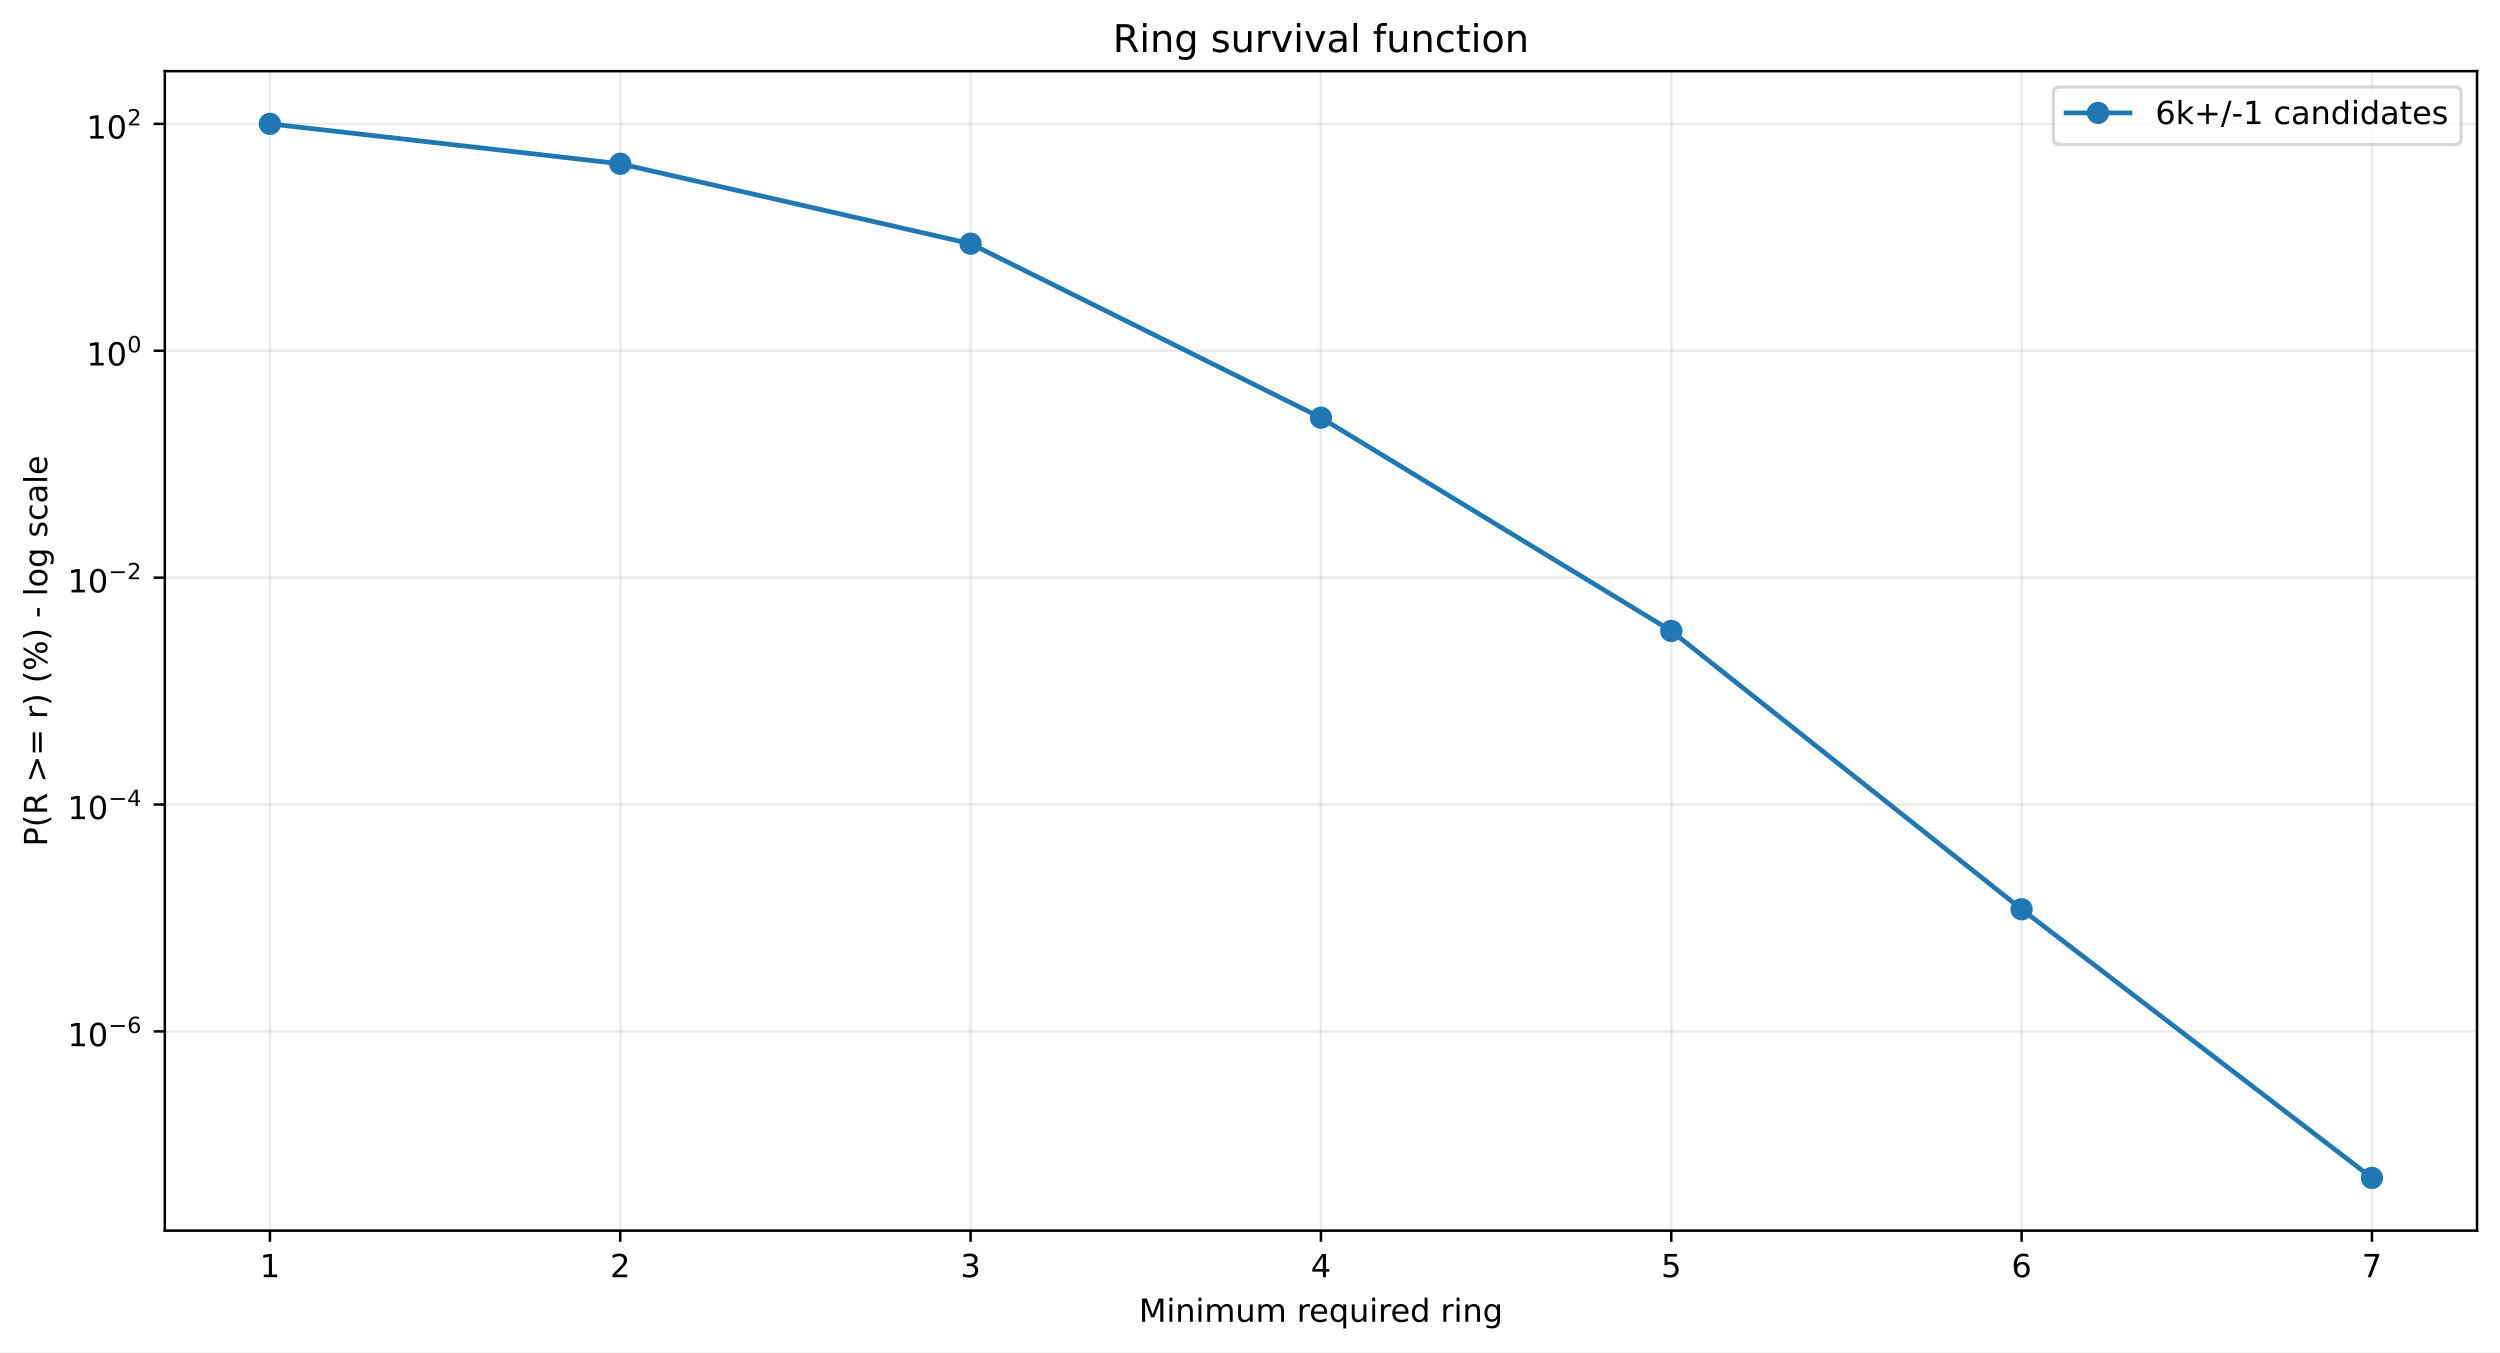
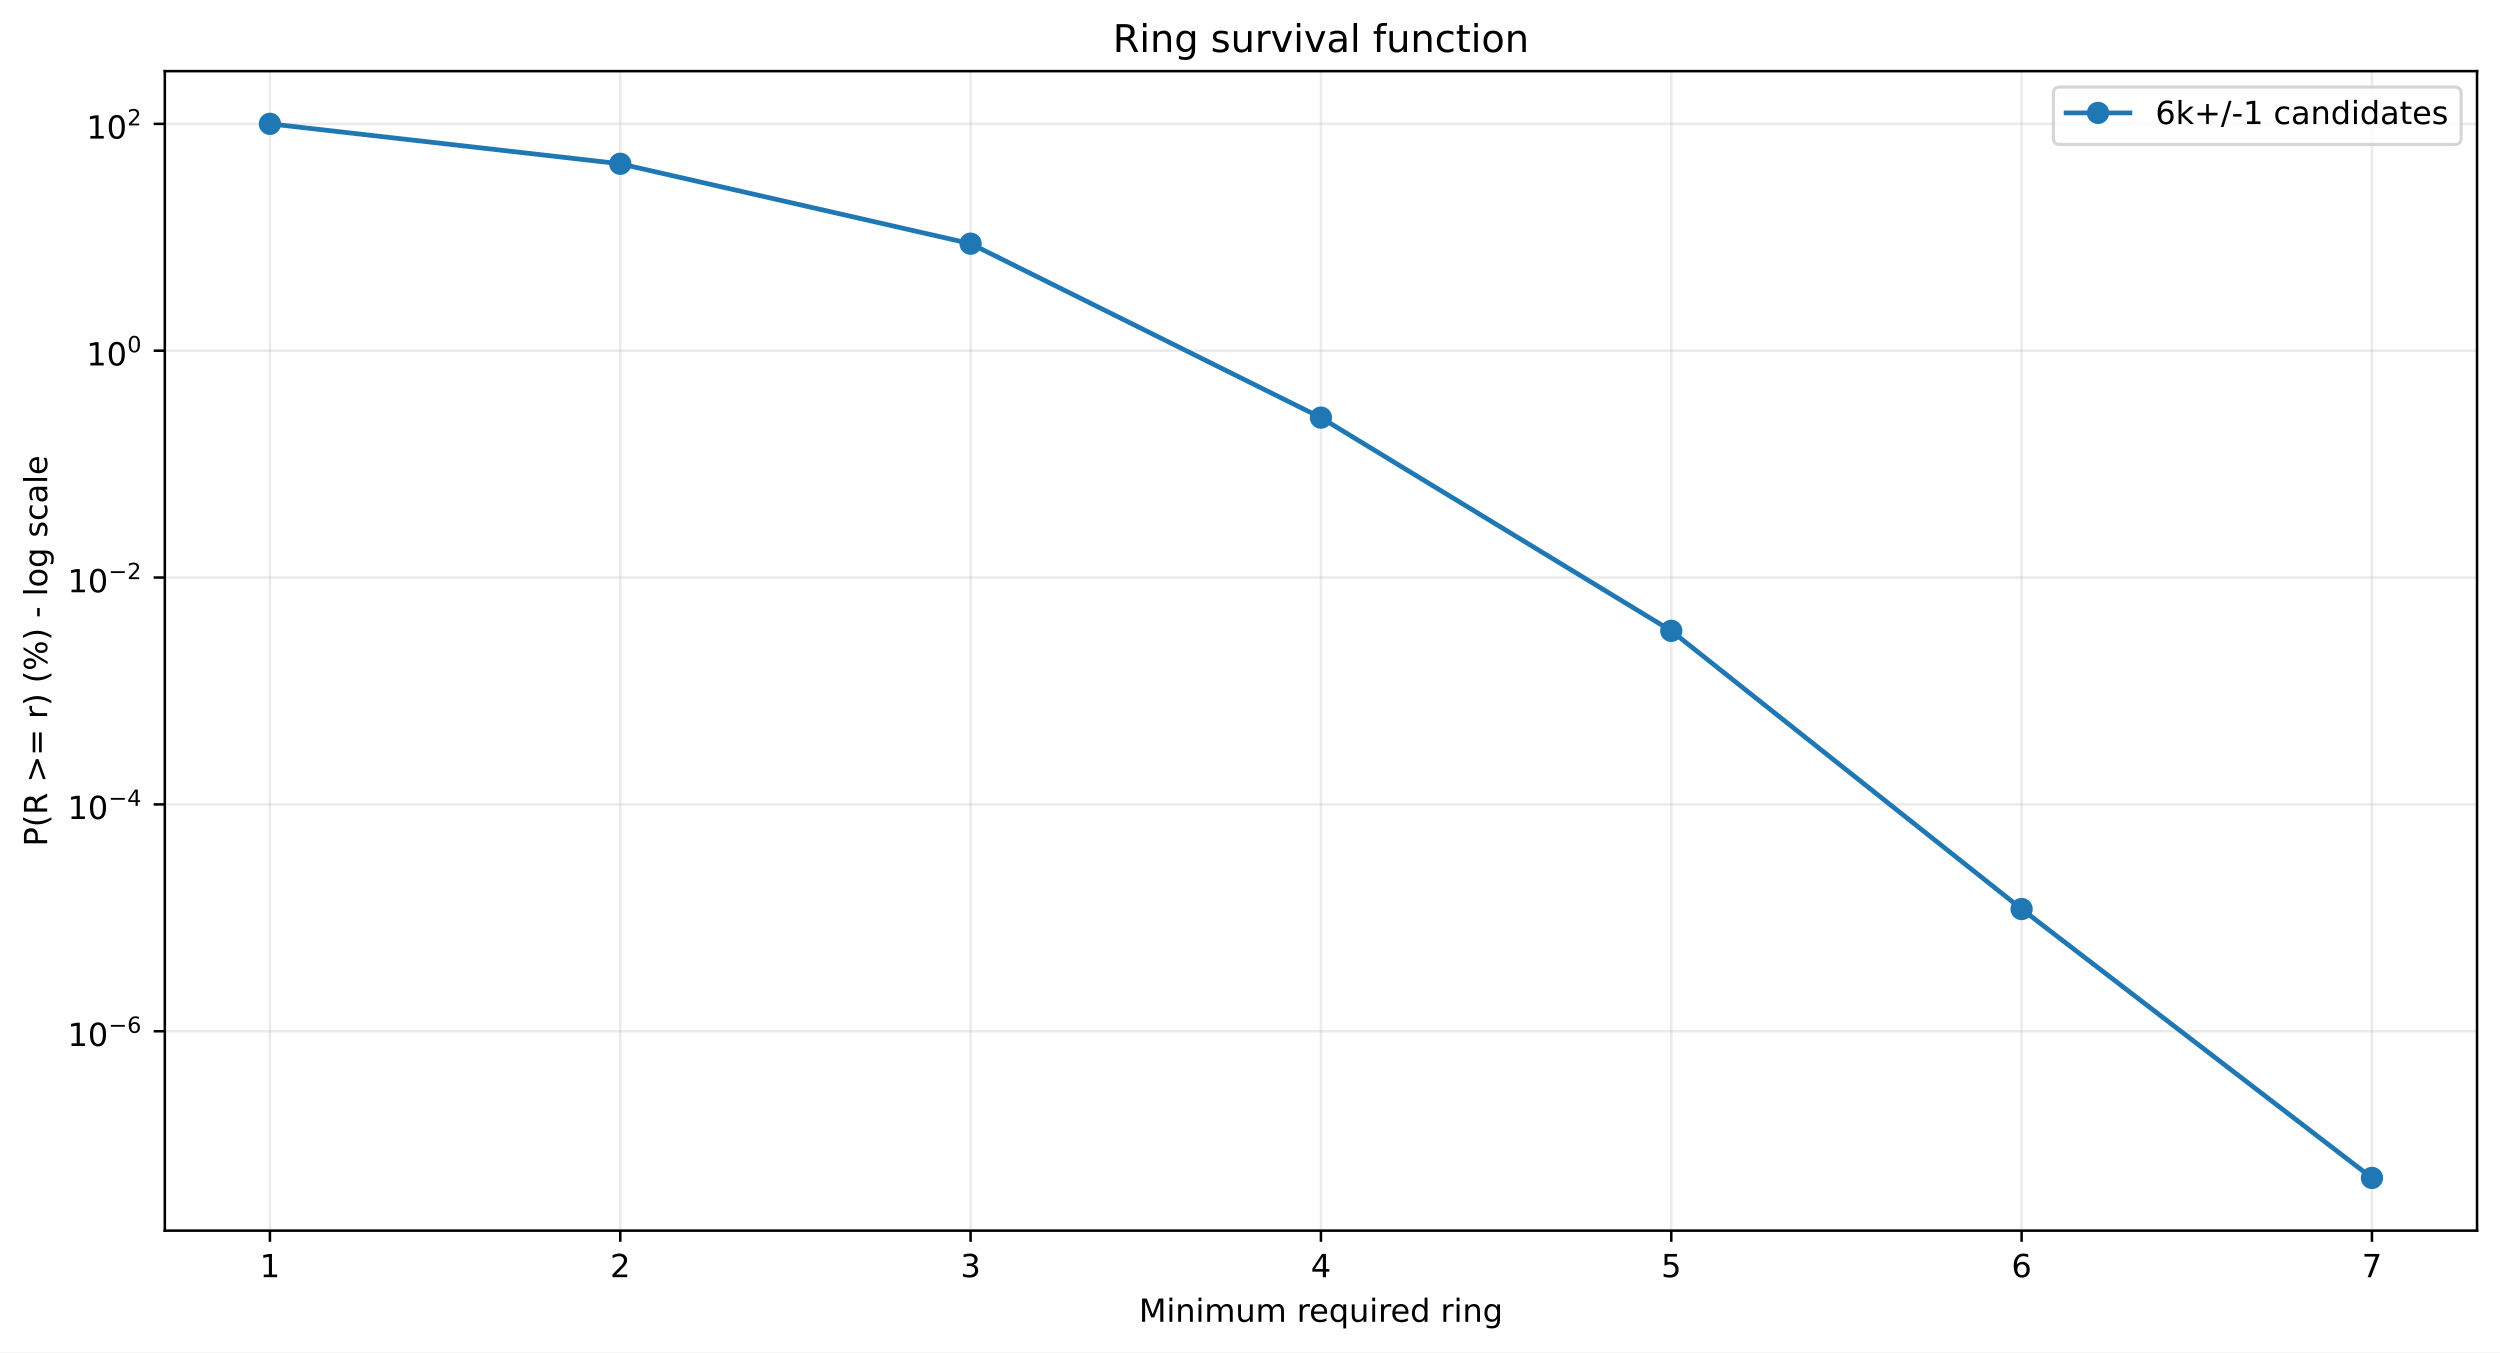
<svg xmlns="http://www.w3.org/2000/svg" xmlns:xlink="http://www.w3.org/1999/xlink" width="784.218pt" height="424.237pt" viewBox="0 0 784.218 424.237" version="1.1">
  <defs>
    <style type="text/css">*{stroke-linejoin: round; stroke-linecap: butt}</style>
  </defs>
  <g id="figure_1">
    <g id="patch_1">
      <path d="M 0 424.237  L 784.218 424.237  L 784.218 0  L 0 0  z " style="fill: #ffffff" />
    </g>
    <g id="axes_1">
      <g id="patch_2">
        <path d="M 51.701 386.036  L 777.018 386.036  L 777.018 22.318  L 51.701 22.318  z " style="fill: #ffffff" />
      </g>
      <g id="matplotlib.axis_1">
        <g id="xtick_1">
          <g id="line2d_1">
-             <path d="M 84.67 386.036  L 84.67 22.318  " clip-path="url(#p058589f09a)" style="fill: none; stroke: #b0b0b0; stroke-opacity: 0.25; stroke-width: 0.8; stroke-linecap: square" />
+             <path d="M 84.67 386.036  L 84.67 22.318  " clip-path="url(#pa205b11f7d)" style="fill: none; stroke: #b0b0b0; stroke-opacity: 0.25; stroke-width: 0.8; stroke-linecap: square" />
          </g>
          <g id="line2d_2">
            <defs>
-               <path id="m44d32d3270" d="M 0 0  L 0 3.5  " style="stroke: #000000; stroke-width: 0.8" />
+               <path id="m6dd17749a3" d="M 0 0  L 0 3.5  " style="stroke: #000000; stroke-width: 0.8" />
            </defs>
            <g>
-               <use xlink:href="#m44d32d3270" x="84.67" y="386.036" style="stroke: #000000; stroke-width: 0.8" />
+               <use xlink:href="#m6dd17749a3" x="84.67" y="386.036" style="stroke: #000000; stroke-width: 0.8" />
            </g>
          </g>
          <g id="text_1">
            <g transform="translate(81.48852 400.6334) scale(0.1 -0.1)">
              <defs>
                <path id="DejaVuSans-14" d="M 794 531  L 1825 531  L 1825 4091  L 703 3866  L 703 4441  L 1819 4666  L 2450 4666  L 2450 531  L 3481 531  L 3481 0  L 794 0  L 794 531  z " transform="scale(0.015625)" />
              </defs>
              <use xlink:href="#DejaVuSans-14" />
            </g>
          </g>
        </g>
        <g id="xtick_2">
          <g id="line2d_3">
-             <path d="M 194.566 386.036  L 194.566 22.318  " clip-path="url(#p058589f09a)" style="fill: none; stroke: #b0b0b0; stroke-opacity: 0.25; stroke-width: 0.8; stroke-linecap: square" />
+             <path d="M 194.566 386.036  L 194.566 22.318  " clip-path="url(#pa205b11f7d)" style="fill: none; stroke: #b0b0b0; stroke-opacity: 0.25; stroke-width: 0.8; stroke-linecap: square" />
          </g>
          <g id="line2d_4">
            <g>
-               <use xlink:href="#m44d32d3270" x="194.566" y="386.036" style="stroke: #000000; stroke-width: 0.8" />
+               <use xlink:href="#m6dd17749a3" x="194.566" y="386.036" style="stroke: #000000; stroke-width: 0.8" />
            </g>
          </g>
          <g id="text_2">
            <g transform="translate(191.3851 400.6334) scale(0.1 -0.1)">
              <defs>
                <path id="DejaVuSans-15" d="M 1228 531  L 3431 531  L 3431 0  L 469 0  L 469 531  Q 828 903 1448 1529  Q 2069 2156 2228 2338  Q 2531 2678 2651 2914  Q 2772 3150 2772 3378  Q 2772 3750 2511 3984  Q 2250 4219 1831 4219  Q 1534 4219 1204 4116  Q 875 4013 500 3803  L 500 4441  Q 881 4594 1212 4672  Q 1544 4750 1819 4750  Q 2544 4750 2975 4387  Q 3406 4025 3406 3419  Q 3406 3131 3298 2873  Q 3191 2616 2906 2266  Q 2828 2175 2409 1742  Q 1991 1309 1228 531  z " transform="scale(0.015625)" />
              </defs>
              <use xlink:href="#DejaVuSans-15" />
            </g>
          </g>
        </g>
        <g id="xtick_3">
          <g id="line2d_5">
-             <path d="M 304.463 386.036  L 304.463 22.318  " clip-path="url(#p058589f09a)" style="fill: none; stroke: #b0b0b0; stroke-opacity: 0.25; stroke-width: 0.8; stroke-linecap: square" />
+             <path d="M 304.463 386.036  L 304.463 22.318  " clip-path="url(#pa205b11f7d)" style="fill: none; stroke: #b0b0b0; stroke-opacity: 0.25; stroke-width: 0.8; stroke-linecap: square" />
          </g>
          <g id="line2d_6">
            <g>
-               <use xlink:href="#m44d32d3270" x="304.463" y="386.036" style="stroke: #000000; stroke-width: 0.8" />
+               <use xlink:href="#m6dd17749a3" x="304.463" y="386.036" style="stroke: #000000; stroke-width: 0.8" />
            </g>
          </g>
          <g id="text_3">
            <g transform="translate(301.2817 400.6334) scale(0.1 -0.1)">
              <defs>
                <path id="DejaVuSans-16" d="M 2597 2516  Q 3050 2419 3304 2112  Q 3559 1806 3559 1356  Q 3559 666 3084 287  Q 2609 -91 1734 -91  Q 1441 -91 1130 -33  Q 819 25 488 141  L 488 750  Q 750 597 1062 519  Q 1375 441 1716 441  Q 2309 441 2620 675  Q 2931 909 2931 1356  Q 2931 1769 2642 2001  Q 2353 2234 1838 2234  L 1294 2234  L 1294 2753  L 1863 2753  Q 2328 2753 2575 2939  Q 2822 3125 2822 3475  Q 2822 3834 2567 4026  Q 2313 4219 1838 4219  Q 1578 4219 1281 4162  Q 984 4106 628 3988  L 628 4550  Q 988 4650 1302 4700  Q 1616 4750 1894 4750  Q 2613 4750 3031 4423  Q 3450 4097 3450 3541  Q 3450 3153 3228 2886  Q 3006 2619 2597 2516  z " transform="scale(0.015625)" />
              </defs>
              <use xlink:href="#DejaVuSans-16" />
            </g>
          </g>
        </g>
        <g id="xtick_4">
          <g id="line2d_7">
-             <path d="M 414.36 386.036  L 414.36 22.318  " clip-path="url(#p058589f09a)" style="fill: none; stroke: #b0b0b0; stroke-opacity: 0.25; stroke-width: 0.8; stroke-linecap: square" />
+             <path d="M 414.36 386.036  L 414.36 22.318  " clip-path="url(#pa205b11f7d)" style="fill: none; stroke: #b0b0b0; stroke-opacity: 0.25; stroke-width: 0.8; stroke-linecap: square" />
          </g>
          <g id="line2d_8">
            <g>
-               <use xlink:href="#m44d32d3270" x="414.36" y="386.036" style="stroke: #000000; stroke-width: 0.8" />
+               <use xlink:href="#m6dd17749a3" x="414.36" y="386.036" style="stroke: #000000; stroke-width: 0.8" />
            </g>
          </g>
          <g id="text_4">
            <g transform="translate(411.1784 400.6334) scale(0.1 -0.1)">
              <defs>
                <path id="DejaVuSans-17" d="M 2419 4116  L 825 1625  L 2419 1625  L 2419 4116  z M 2253 4666  L 3047 4666  L 3047 1625  L 3713 1625  L 3713 1100  L 3047 1100  L 3047 0  L 2419 0  L 2419 1100  L 313 1100  L 313 1709  L 2253 4666  z " transform="scale(0.015625)" />
              </defs>
              <use xlink:href="#DejaVuSans-17" />
            </g>
          </g>
        </g>
        <g id="xtick_5">
          <g id="line2d_9">
-             <path d="M 524.256 386.036  L 524.256 22.318  " clip-path="url(#p058589f09a)" style="fill: none; stroke: #b0b0b0; stroke-opacity: 0.25; stroke-width: 0.8; stroke-linecap: square" />
+             <path d="M 524.256 386.036  L 524.256 22.318  " clip-path="url(#pa205b11f7d)" style="fill: none; stroke: #b0b0b0; stroke-opacity: 0.25; stroke-width: 0.8; stroke-linecap: square" />
          </g>
          <g id="line2d_10">
            <g>
-               <use xlink:href="#m44d32d3270" x="524.256" y="386.036" style="stroke: #000000; stroke-width: 0.8" />
+               <use xlink:href="#m6dd17749a3" x="524.256" y="386.036" style="stroke: #000000; stroke-width: 0.8" />
            </g>
          </g>
          <g id="text_5">
            <g transform="translate(521.075 400.6334) scale(0.1 -0.1)">
              <defs>
                <path id="DejaVuSans-18" d="M 691 4666  L 3169 4666  L 3169 4134  L 1269 4134  L 1269 2991  Q 1406 3038 1543 3061  Q 1681 3084 1819 3084  Q 2600 3084 3056 2656  Q 3513 2228 3513 1497  Q 3513 744 3044 326  Q 2575 -91 1722 -91  Q 1428 -91 1123 -41  Q 819 9 494 109  L 494 744  Q 775 591 1075 516  Q 1375 441 1709 441  Q 2250 441 2565 725  Q 2881 1009 2881 1497  Q 2881 1984 2565 2268  Q 2250 2553 1709 2553  Q 1456 2553 1204 2497  Q 953 2441 691 2322  L 691 4666  z " transform="scale(0.015625)" />
              </defs>
              <use xlink:href="#DejaVuSans-18" />
            </g>
          </g>
        </g>
        <g id="xtick_6">
          <g id="line2d_11">
-             <path d="M 634.153 386.036  L 634.153 22.318  " clip-path="url(#p058589f09a)" style="fill: none; stroke: #b0b0b0; stroke-opacity: 0.25; stroke-width: 0.8; stroke-linecap: square" />
+             <path d="M 634.153 386.036  L 634.153 22.318  " clip-path="url(#pa205b11f7d)" style="fill: none; stroke: #b0b0b0; stroke-opacity: 0.25; stroke-width: 0.8; stroke-linecap: square" />
          </g>
          <g id="line2d_12">
            <g>
-               <use xlink:href="#m44d32d3270" x="634.153" y="386.036" style="stroke: #000000; stroke-width: 0.8" />
+               <use xlink:href="#m6dd17749a3" x="634.153" y="386.036" style="stroke: #000000; stroke-width: 0.8" />
            </g>
          </g>
          <g id="text_6">
            <g transform="translate(630.9716 400.6334) scale(0.1 -0.1)">
              <defs>
                <path id="DejaVuSans-19" d="M 2113 2584  Q 1688 2584 1439 2293  Q 1191 2003 1191 1497  Q 1191 994 1439 701  Q 1688 409 2113 409  Q 2538 409 2786 701  Q 3034 994 3034 1497  Q 3034 2003 2786 2293  Q 2538 2584 2113 2584  z M 3366 4563  L 3366 3988  Q 3128 4100 2886 4159  Q 2644 4219 2406 4219  Q 1781 4219 1451 3797  Q 1122 3375 1075 2522  Q 1259 2794 1537 2939  Q 1816 3084 2150 3084  Q 2853 3084 3261 2657  Q 3669 2231 3669 1497  Q 3669 778 3244 343  Q 2819 -91 2113 -91  Q 1303 -91 875 529  Q 447 1150 447 2328  Q 447 3434 972 4092  Q 1497 4750 2381 4750  Q 2619 4750 2861 4703  Q 3103 4656 3366 4563  z " transform="scale(0.015625)" />
              </defs>
              <use xlink:href="#DejaVuSans-19" />
            </g>
          </g>
        </g>
        <g id="xtick_7">
          <g id="line2d_13">
-             <path d="M 744.049 386.036  L 744.049 22.318  " clip-path="url(#p058589f09a)" style="fill: none; stroke: #b0b0b0; stroke-opacity: 0.25; stroke-width: 0.8; stroke-linecap: square" />
+             <path d="M 744.049 386.036  L 744.049 22.318  " clip-path="url(#pa205b11f7d)" style="fill: none; stroke: #b0b0b0; stroke-opacity: 0.25; stroke-width: 0.8; stroke-linecap: square" />
          </g>
          <g id="line2d_14">
            <g>
-               <use xlink:href="#m44d32d3270" x="744.049" y="386.036" style="stroke: #000000; stroke-width: 0.8" />
+               <use xlink:href="#m6dd17749a3" x="744.049" y="386.036" style="stroke: #000000; stroke-width: 0.8" />
            </g>
          </g>
          <g id="text_7">
            <g transform="translate(740.8682 400.6334) scale(0.1 -0.1)">
              <defs>
                <path id="DejaVuSans-1a" d="M 525 4666  L 3525 4666  L 3525 4397  L 1831 0  L 1172 0  L 2766 4134  L 525 4134  L 525 4666  z " transform="scale(0.015625)" />
              </defs>
              <use xlink:href="#DejaVuSans-1a" />
            </g>
          </g>
        </g>
        <g id="text_8">
          <g transform="translate(357.2737 414.6342) scale(0.1 -0.1)">
            <defs>
              <path id="DejaVuSans-30" d="M 628 4666  L 1569 4666  L 2759 1491  L 3956 4666  L 4897 4666  L 4897 0  L 4281 0  L 4281 4097  L 3078 897  L 2444 897  L 1241 4097  L 1241 0  L 628 0  L 628 4666  z " transform="scale(0.015625)" />
              <path id="DejaVuSans-4c" d="M 603 3500  L 1178 3500  L 1178 0  L 603 0  L 603 3500  z M 603 4863  L 1178 4863  L 1178 4134  L 603 4134  L 603 4863  z " transform="scale(0.015625)" />
              <path id="DejaVuSans-51" d="M 3513 2113  L 3513 0  L 2938 0  L 2938 2094  Q 2938 2591 2744 2837  Q 2550 3084 2163 3084  Q 1697 3084 1428 2787  Q 1159 2491 1159 1978  L 1159 0  L 581 0  L 581 3500  L 1159 3500  L 1159 2956  Q 1366 3272 1645 3428  Q 1925 3584 2291 3584  Q 2894 3584 3203 3211  Q 3513 2838 3513 2113  z " transform="scale(0.015625)" />
              <path id="DejaVuSans-50" d="M 3328 2828  Q 3544 3216 3844 3400  Q 4144 3584 4550 3584  Q 5097 3584 5394 3201  Q 5691 2819 5691 2113  L 5691 0  L 5113 0  L 5113 2094  Q 5113 2597 4934 2840  Q 4756 3084 4391 3084  Q 3944 3084 3684 2787  Q 3425 2491 3425 1978  L 3425 0  L 2847 0  L 2847 2094  Q 2847 2600 2669 2842  Q 2491 3084 2119 3084  Q 1678 3084 1418 2786  Q 1159 2488 1159 1978  L 1159 0  L 581 0  L 581 3500  L 1159 3500  L 1159 2956  Q 1356 3278 1631 3431  Q 1906 3584 2284 3584  Q 2666 3584 2933 3390  Q 3200 3197 3328 2828  z " transform="scale(0.015625)" />
              <path id="DejaVuSans-58" d="M 544 1381  L 544 3500  L 1119 3500  L 1119 1403  Q 1119 906 1312 657  Q 1506 409 1894 409  Q 2359 409 2629 706  Q 2900 1003 2900 1516  L 2900 3500  L 3475 3500  L 3475 0  L 2900 0  L 2900 538  Q 2691 219 2414 64  Q 2138 -91 1772 -91  Q 1169 -91 856 284  Q 544 659 544 1381  z M 1991 3584  L 1991 3584  z " transform="scale(0.015625)" />
              <path id="DejaVuSans-3" transform="scale(0.015625)" />
              <path id="DejaVuSans-55" d="M 2631 2963  Q 2534 3019 2420 3045  Q 2306 3072 2169 3072  Q 1681 3072 1420 2755  Q 1159 2438 1159 1844  L 1159 0  L 581 0  L 581 3500  L 1159 3500  L 1159 2956  Q 1341 3275 1631 3429  Q 1922 3584 2338 3584  Q 2397 3584 2469 3576  Q 2541 3569 2628 3553  L 2631 2963  z " transform="scale(0.015625)" />
              <path id="DejaVuSans-48" d="M 3597 1894  L 3597 1613  L 953 1613  Q 991 1019 1311 708  Q 1631 397 2203 397  Q 2534 397 2845 478  Q 3156 559 3463 722  L 3463 178  Q 3153 47 2828 -22  Q 2503 -91 2169 -91  Q 1331 -91 842 396  Q 353 884 353 1716  Q 353 2575 817 3079  Q 1281 3584 2069 3584  Q 2775 3584 3186 3129  Q 3597 2675 3597 1894  z M 3022 2063  Q 3016 2534 2758 2815  Q 2500 3097 2075 3097  Q 1594 3097 1305 2825  Q 1016 2553 972 2059  L 3022 2063  z " transform="scale(0.015625)" />
              <path id="DejaVuSans-54" d="M 947 1747  Q 947 1113 1208 752  Q 1469 391 1925 391  Q 2381 391 2643 752  Q 2906 1113 2906 1747  Q 2906 2381 2643 2742  Q 2381 3103 1925 3103  Q 1469 3103 1208 2742  Q 947 2381 947 1747  z M 2906 525  Q 2725 213 2448 61  Q 2172 -91 1784 -91  Q 1150 -91 751 415  Q 353 922 353 1747  Q 353 2572 751 3078  Q 1150 3584 1784 3584  Q 2172 3584 2448 3432  Q 2725 3281 2906 2969  L 2906 3500  L 3481 3500  L 3481 -1331  L 2906 -1331  L 2906 525  z " transform="scale(0.015625)" />
              <path id="DejaVuSans-47" d="M 2906 2969  L 2906 4863  L 3481 4863  L 3481 0  L 2906 0  L 2906 525  Q 2725 213 2448 61  Q 2172 -91 1784 -91  Q 1150 -91 751 415  Q 353 922 353 1747  Q 353 2572 751 3078  Q 1150 3584 1784 3584  Q 2172 3584 2448 3432  Q 2725 3281 2906 2969  z M 947 1747  Q 947 1113 1208 752  Q 1469 391 1925 391  Q 2381 391 2643 752  Q 2906 1113 2906 1747  Q 2906 2381 2643 2742  Q 2381 3103 1925 3103  Q 1469 3103 1208 2742  Q 947 2381 947 1747  z " transform="scale(0.015625)" />
              <path id="DejaVuSans-4a" d="M 2906 1791  Q 2906 2416 2648 2759  Q 2391 3103 1925 3103  Q 1463 3103 1205 2759  Q 947 2416 947 1791  Q 947 1169 1205 825  Q 1463 481 1925 481  Q 2391 481 2648 825  Q 2906 1169 2906 1791  z M 3481 434  Q 3481 -459 3084 -895  Q 2688 -1331 1869 -1331  Q 1566 -1331 1297 -1286  Q 1028 -1241 775 -1147  L 775 -588  Q 1028 -725 1275 -790  Q 1522 -856 1778 -856  Q 2344 -856 2625 -561  Q 2906 -266 2906 331  L 2906 616  Q 2728 306 2450 153  Q 2172 0 1784 0  Q 1141 0 747 490  Q 353 981 353 1791  Q 353 2603 747 3093  Q 1141 3584 1784 3584  Q 2172 3584 2450 3431  Q 2728 3278 2906 2969  L 2906 3500  L 3481 3500  L 3481 434  z " transform="scale(0.015625)" />
            </defs>
            <use xlink:href="#DejaVuSans-30" />
            <use xlink:href="#DejaVuSans-4c" transform="translate(86.28125 0)" />
            <use xlink:href="#DejaVuSans-51" transform="translate(114.0625 0)" />
            <use xlink:href="#DejaVuSans-4c" transform="translate(177.4375 0)" />
            <use xlink:href="#DejaVuSans-50" transform="translate(205.2188 0)" />
            <use xlink:href="#DejaVuSans-58" transform="translate(302.625 0)" />
            <use xlink:href="#DejaVuSans-50" transform="translate(366 0)" />
            <use xlink:href="#DejaVuSans-3" transform="translate(463.4062 0)" />
            <use xlink:href="#DejaVuSans-55" transform="translate(495.1875 0)" />
            <use xlink:href="#DejaVuSans-48" transform="translate(534.0938 0)" />
            <use xlink:href="#DejaVuSans-54" transform="translate(595.625 0)" />
            <use xlink:href="#DejaVuSans-58" transform="translate(659.1094 0)" />
            <use xlink:href="#DejaVuSans-4c" transform="translate(722.4844 0)" />
            <use xlink:href="#DejaVuSans-55" transform="translate(750.2656 0)" />
            <use xlink:href="#DejaVuSans-48" transform="translate(789.1719 0)" />
            <use xlink:href="#DejaVuSans-47" transform="translate(850.7031 0)" />
            <use xlink:href="#DejaVuSans-3" transform="translate(914.1875 0)" />
            <use xlink:href="#DejaVuSans-55" transform="translate(945.9688 0)" />
            <use xlink:href="#DejaVuSans-4c" transform="translate(987.0781 0)" />
            <use xlink:href="#DejaVuSans-51" transform="translate(1014.859 0)" />
            <use xlink:href="#DejaVuSans-4a" transform="translate(1078.234 0)" />
          </g>
        </g>
      </g>
      <g id="matplotlib.axis_2">
        <g id="ytick_1">
          <g id="line2d_15">
-             <path d="M 51.701 323.545  L 777.018 323.545  " clip-path="url(#p058589f09a)" style="fill: none; stroke: #b0b0b0; stroke-opacity: 0.25; stroke-width: 0.8; stroke-linecap: square" />
+             <path d="M 51.701 323.49  L 777.018 323.49  " clip-path="url(#pa205b11f7d)" style="fill: none; stroke: #b0b0b0; stroke-opacity: 0.25; stroke-width: 0.8; stroke-linecap: square" />
          </g>
          <g id="line2d_16">
            <defs>
-               <path id="m8acbd781c6" d="M 0 0  L -3.5 0  " style="stroke: #000000; stroke-width: 0.8" />
+               <path id="m4def7523e3" d="M 0 0  L -3.5 0  " style="stroke: #000000; stroke-width: 0.8" />
            </defs>
            <g>
-               <use xlink:href="#m8acbd781c6" x="51.701" y="323.545" style="stroke: #000000; stroke-width: 0.8" />
+               <use xlink:href="#m4def7523e3" x="51.701" y="323.49" style="stroke: #000000; stroke-width: 0.8" />
            </g>
          </g>
          <g id="text_9">
-             <g transform="translate(21.20078 328.2448) scale(0.1 -0.1)">
+             <g transform="translate(21.20078 328.1905) scale(0.1 -0.1)">
              <defs>
                <path id="DejaVuSans-13" d="M 2034 4250  Q 1547 4250 1301 3770  Q 1056 3291 1056 2328  Q 1056 1369 1301 889  Q 1547 409 2034 409  Q 2525 409 2770 889  Q 3016 1369 3016 2328  Q 3016 3291 2770 3770  Q 2525 4250 2034 4250  z M 2034 4750  Q 2819 4750 3233 4129  Q 3647 3509 3647 2328  Q 3647 1150 3233 529  Q 2819 -91 2034 -91  Q 1250 -91 836 529  Q 422 1150 422 2328  Q 422 3509 836 4129  Q 1250 4750 2034 4750  z " transform="scale(0.015625)" />
                <path id="DejaVuSans-c9c" d="M 678 2272  L 4684 2272  L 4684 1741  L 678 1741  L 678 2272  z " transform="scale(0.015625)" />
              </defs>
              <use xlink:href="#DejaVuSans-14" transform="translate(0 0.746875)" />
              <use xlink:href="#DejaVuSans-13" transform="translate(63.62305 0.746875)" />
              <use xlink:href="#DejaVuSans-c9c" transform="translate(128.2031 42.04688) scale(0.7)" />
              <use xlink:href="#DejaVuSans-19" transform="translate(186.8555 42.04688) scale(0.7)" />
            </g>
          </g>
        </g>
        <g id="ytick_2">
          <g id="line2d_17">
-             <path d="M 51.701 252.371  L 777.018 252.371  " clip-path="url(#p058589f09a)" style="fill: none; stroke: #b0b0b0; stroke-opacity: 0.25; stroke-width: 0.8; stroke-linecap: square" />
+             <path d="M 51.701 252.331  L 777.018 252.331  " clip-path="url(#pa205b11f7d)" style="fill: none; stroke: #b0b0b0; stroke-opacity: 0.25; stroke-width: 0.8; stroke-linecap: square" />
          </g>
          <g id="line2d_18">
            <g>
-               <use xlink:href="#m8acbd781c6" x="51.701" y="252.371" style="stroke: #000000; stroke-width: 0.8" />
+               <use xlink:href="#m4def7523e3" x="51.701" y="252.331" style="stroke: #000000; stroke-width: 0.8" />
            </g>
          </g>
          <g id="text_10">
-             <g transform="translate(21.20078 257.0213) scale(0.1 -0.1)">
+             <g transform="translate(21.20078 256.9805) scale(0.1 -0.1)">
              <use xlink:href="#DejaVuSans-14" transform="translate(0 0.665625)" />
              <use xlink:href="#DejaVuSans-13" transform="translate(63.62305 0.665625)" />
              <use xlink:href="#DejaVuSans-c9c" transform="translate(128.2031 41.96563) scale(0.7)" />
              <use xlink:href="#DejaVuSans-17" transform="translate(186.8555 41.96563) scale(0.7)" />
            </g>
          </g>
        </g>
        <g id="ytick_3">
          <g id="line2d_19">
-             <path d="M 51.701 181.198  L 777.018 181.198  " clip-path="url(#p058589f09a)" style="fill: none; stroke: #b0b0b0; stroke-opacity: 0.25; stroke-width: 0.8; stroke-linecap: square" />
+             <path d="M 51.701 181.171  L 777.018 181.171  " clip-path="url(#pa205b11f7d)" style="fill: none; stroke: #b0b0b0; stroke-opacity: 0.25; stroke-width: 0.8; stroke-linecap: square" />
          </g>
          <g id="line2d_20">
            <g>
-               <use xlink:href="#m8acbd781c6" x="51.701" y="181.198" style="stroke: #000000; stroke-width: 0.8" />
+               <use xlink:href="#m4def7523e3" x="51.701" y="181.171" style="stroke: #000000; stroke-width: 0.8" />
            </g>
          </g>
          <g id="text_11">
-             <g transform="translate(21.20078 185.8978) scale(0.1 -0.1)">
+             <g transform="translate(21.20078 185.8706) scale(0.1 -0.1)">
              <use xlink:href="#DejaVuSans-14" transform="translate(0 0.746875)" />
              <use xlink:href="#DejaVuSans-13" transform="translate(63.62305 0.746875)" />
              <use xlink:href="#DejaVuSans-c9c" transform="translate(128.2031 42.04688) scale(0.7)" />
              <use xlink:href="#DejaVuSans-15" transform="translate(186.8555 42.04688) scale(0.7)" />
            </g>
          </g>
        </g>
        <g id="ytick_4">
          <g id="line2d_21">
-             <path d="M 51.701 110.024  L 777.018 110.024  " clip-path="url(#p058589f09a)" style="fill: none; stroke: #b0b0b0; stroke-opacity: 0.25; stroke-width: 0.8; stroke-linecap: square" />
+             <path d="M 51.701 110.011  L 777.018 110.011  " clip-path="url(#pa205b11f7d)" style="fill: none; stroke: #b0b0b0; stroke-opacity: 0.25; stroke-width: 0.8; stroke-linecap: square" />
          </g>
          <g id="line2d_22">
            <g>
-               <use xlink:href="#m8acbd781c6" x="51.701" y="110.024" style="stroke: #000000; stroke-width: 0.8" />
+               <use xlink:href="#m4def7523e3" x="51.701" y="110.011" style="stroke: #000000; stroke-width: 0.8" />
            </g>
          </g>
          <g id="text_12">
-             <g transform="translate(27.10078 114.7243) scale(0.1 -0.1)">
+             <g transform="translate(27.10078 114.7107) scale(0.1 -0.1)">
              <use xlink:href="#DejaVuSans-14" transform="translate(0 0.746875)" />
              <use xlink:href="#DejaVuSans-13" transform="translate(63.62305 0.746875)" />
              <use xlink:href="#DejaVuSans-13" transform="translate(128.2031 42.04688) scale(0.7)" />
            </g>
          </g>
        </g>
        <g id="ytick_5">
          <g id="line2d_23">
-             <path d="M 51.701 38.851  L 777.018 38.851  " clip-path="url(#p058589f09a)" style="fill: none; stroke: #b0b0b0; stroke-opacity: 0.25; stroke-width: 0.8; stroke-linecap: square" />
+             <path d="M 51.701 38.851  L 777.018 38.851  " clip-path="url(#pa205b11f7d)" style="fill: none; stroke: #b0b0b0; stroke-opacity: 0.25; stroke-width: 0.8; stroke-linecap: square" />
          </g>
          <g id="line2d_24">
            <g>
-               <use xlink:href="#m8acbd781c6" x="51.701" y="38.851" style="stroke: #000000; stroke-width: 0.8" />
+               <use xlink:href="#m4def7523e3" x="51.701" y="38.851" style="stroke: #000000; stroke-width: 0.8" />
            </g>
          </g>
          <g id="text_13">
            <g transform="translate(27.10078 43.55075) scale(0.1 -0.1)">
              <use xlink:href="#DejaVuSans-14" transform="translate(0 0.746875)" />
              <use xlink:href="#DejaVuSans-13" transform="translate(63.62305 0.746875)" />
              <use xlink:href="#DejaVuSans-15" transform="translate(128.2031 42.04688) scale(0.7)" />
            </g>
          </g>
        </g>
        <g id="text_14">
          <g transform="translate(14.79844 265.4996) rotate(-90) scale(0.1 -0.1)">
            <defs>
              <path id="DejaVuSans-33" d="M 1259 4147  L 1259 2394  L 2053 2394  Q 2494 2394 2734 2622  Q 2975 2850 2975 3272  Q 2975 3691 2734 3919  Q 2494 4147 2053 4147  L 1259 4147  z M 628 4666  L 2053 4666  Q 2838 4666 3239 4311  Q 3641 3956 3641 3272  Q 3641 2581 3239 2228  Q 2838 1875 2053 1875  L 1259 1875  L 1259 0  L 628 0  L 628 4666  z " transform="scale(0.015625)" />
              <path id="DejaVuSans-b" d="M 1984 4856  Q 1566 4138 1362 3434  Q 1159 2731 1159 2009  Q 1159 1288 1364 580  Q 1569 -128 1984 -844  L 1484 -844  Q 1016 -109 783 600  Q 550 1309 550 2009  Q 550 2706 781 3412  Q 1013 4119 1484 4856  L 1984 4856  z " transform="scale(0.015625)" />
              <path id="DejaVuSans-35" d="M 2841 2188  Q 3044 2119 3236 1894  Q 3428 1669 3622 1275  L 4263 0  L 3584 0  L 2988 1197  Q 2756 1666 2539 1819  Q 2322 1972 1947 1972  L 1259 1972  L 1259 0  L 628 0  L 628 4666  L 2053 4666  Q 2853 4666 3247 4331  Q 3641 3997 3641 3322  Q 3641 2881 3436 2590  Q 3231 2300 2841 2188  z M 1259 4147  L 1259 2491  L 2053 2491  Q 2509 2491 2742 2702  Q 2975 2913 2975 3322  Q 2975 3731 2742 3939  Q 2509 4147 2053 4147  L 1259 4147  z " transform="scale(0.015625)" />
              <path id="DejaVuSans-21" d="M 678 3150  L 678 3719  L 4684 2266  L 4684 1747  L 678 294  L 678 863  L 3897 2003  L 678 3150  z " transform="scale(0.015625)" />
              <path id="DejaVuSans-20" d="M 678 2906  L 4684 2906  L 4684 2381  L 678 2381  L 678 2906  z M 678 1631  L 4684 1631  L 4684 1100  L 678 1100  L 678 1631  z " transform="scale(0.015625)" />
              <path id="DejaVuSans-c" d="M 513 4856  L 1013 4856  Q 1481 4119 1714 3412  Q 1947 2706 1947 2009  Q 1947 1309 1714 600  Q 1481 -109 1013 -844  L 513 -844  Q 928 -128 1133 580  Q 1338 1288 1338 2009  Q 1338 2731 1133 3434  Q 928 4138 513 4856  z " transform="scale(0.015625)" />
              <path id="DejaVuSans-8" d="M 4653 2053  Q 4381 2053 4226 1822  Q 4072 1591 4072 1178  Q 4072 772 4226 539  Q 4381 306 4653 306  Q 4919 306 5073 539  Q 5228 772 5228 1178  Q 5228 1588 5073 1820  Q 4919 2053 4653 2053  z M 4653 2450  Q 5147 2450 5437 2106  Q 5728 1763 5728 1178  Q 5728 594 5436 251  Q 5144 -91 4653 -91  Q 4153 -91 3862 251  Q 3572 594 3572 1178  Q 3572 1766 3864 2108  Q 4156 2450 4653 2450  z M 1428 4353  Q 1159 4353 1004 4120  Q 850 3888 850 3481  Q 850 3069 1003 2837  Q 1156 2606 1428 2606  Q 1700 2606 1854 2837  Q 2009 3069 2009 3481  Q 2009 3884 1853 4118  Q 1697 4353 1428 4353  z M 4250 4750  L 4750 4750  L 1831 -91  L 1331 -91  L 4250 4750  z M 1428 4750  Q 1922 4750 2215 4408  Q 2509 4066 2509 3481  Q 2509 2891 2217 2550  Q 1925 2209 1428 2209  Q 931 2209 642 2551  Q 353 2894 353 3481  Q 353 4063 643 4406  Q 934 4750 1428 4750  z " transform="scale(0.015625)" />
              <path id="DejaVuSans-10" d="M 313 2009  L 1997 2009  L 1997 1497  L 313 1497  L 313 2009  z " transform="scale(0.015625)" />
              <path id="DejaVuSans-4f" d="M 603 4863  L 1178 4863  L 1178 0  L 603 0  L 603 4863  z " transform="scale(0.015625)" />
              <path id="DejaVuSans-52" d="M 1959 3097  Q 1497 3097 1228 2736  Q 959 2375 959 1747  Q 959 1119 1226 758  Q 1494 397 1959 397  Q 2419 397 2687 759  Q 2956 1122 2956 1747  Q 2956 2369 2687 2733  Q 2419 3097 1959 3097  z M 1959 3584  Q 2709 3584 3137 3096  Q 3566 2609 3566 1747  Q 3566 888 3137 398  Q 2709 -91 1959 -91  Q 1206 -91 779 398  Q 353 888 353 1747  Q 353 2609 779 3096  Q 1206 3584 1959 3584  z " transform="scale(0.015625)" />
              <path id="DejaVuSans-56" d="M 2834 3397  L 2834 2853  Q 2591 2978 2328 3040  Q 2066 3103 1784 3103  Q 1356 3103 1142 2972  Q 928 2841 928 2578  Q 928 2378 1081 2264  Q 1234 2150 1697 2047  L 1894 2003  Q 2506 1872 2764 1633  Q 3022 1394 3022 966  Q 3022 478 2636 193  Q 2250 -91 1575 -91  Q 1294 -91 989 -36  Q 684 19 347 128  L 347 722  Q 666 556 975 473  Q 1284 391 1588 391  Q 1994 391 2212 530  Q 2431 669 2431 922  Q 2431 1156 2273 1281  Q 2116 1406 1581 1522  L 1381 1569  Q 847 1681 609 1914  Q 372 2147 372 2553  Q 372 3047 722 3315  Q 1072 3584 1716 3584  Q 2034 3584 2315 3537  Q 2597 3491 2834 3397  z " transform="scale(0.015625)" />
              <path id="DejaVuSans-46" d="M 3122 3366  L 3122 2828  Q 2878 2963 2633 3030  Q 2388 3097 2138 3097  Q 1578 3097 1268 2742  Q 959 2388 959 1747  Q 959 1106 1268 751  Q 1578 397 2138 397  Q 2388 397 2633 464  Q 2878 531 3122 666  L 3122 134  Q 2881 22 2623 -34  Q 2366 -91 2075 -91  Q 1284 -91 818 406  Q 353 903 353 1747  Q 353 2603 823 3093  Q 1294 3584 2113 3584  Q 2378 3584 2631 3529  Q 2884 3475 3122 3366  z " transform="scale(0.015625)" />
              <path id="DejaVuSans-44" d="M 2194 1759  Q 1497 1759 1228 1600  Q 959 1441 959 1056  Q 959 750 1161 570  Q 1363 391 1709 391  Q 2188 391 2477 730  Q 2766 1069 2766 1631  L 2766 1759  L 2194 1759  z M 3341 1997  L 3341 0  L 2766 0  L 2766 531  Q 2569 213 2275 61  Q 1981 -91 1556 -91  Q 1019 -91 701 211  Q 384 513 384 1019  Q 384 1609 779 1909  Q 1175 2209 1959 2209  L 2766 2209  L 2766 2266  Q 2766 2663 2505 2880  Q 2244 3097 1772 3097  Q 1472 3097 1187 3025  Q 903 2953 641 2809  L 641 3341  Q 956 3463 1253 3523  Q 1550 3584 1831 3584  Q 2591 3584 2966 3190  Q 3341 2797 3341 1997  z " transform="scale(0.015625)" />
            </defs>
            <use xlink:href="#DejaVuSans-33" />
            <use xlink:href="#DejaVuSans-b" transform="translate(60.29688 0)" />
            <use xlink:href="#DejaVuSans-35" transform="translate(99.3125 0)" />
            <use xlink:href="#DejaVuSans-3" transform="translate(168.7969 0)" />
            <use xlink:href="#DejaVuSans-21" transform="translate(200.5781 0)" />
            <use xlink:href="#DejaVuSans-20" transform="translate(284.375 0)" />
            <use xlink:href="#DejaVuSans-3" transform="translate(368.1719 0)" />
            <use xlink:href="#DejaVuSans-55" transform="translate(399.9531 0)" />
            <use xlink:href="#DejaVuSans-c" transform="translate(441.0625 0)" />
            <use xlink:href="#DejaVuSans-3" transform="translate(480.0781 0)" />
            <use xlink:href="#DejaVuSans-b" transform="translate(511.8594 0)" />
            <use xlink:href="#DejaVuSans-8" transform="translate(550.875 0)" />
            <use xlink:href="#DejaVuSans-c" transform="translate(645.8906 0)" />
            <use xlink:href="#DejaVuSans-3" transform="translate(684.9062 0)" />
            <use xlink:href="#DejaVuSans-10" transform="translate(716.6875 0)" />
            <use xlink:href="#DejaVuSans-3" transform="translate(752.7656 0)" />
            <use xlink:href="#DejaVuSans-4f" transform="translate(784.5469 0)" />
            <use xlink:href="#DejaVuSans-52" transform="translate(812.3281 0)" />
            <use xlink:href="#DejaVuSans-4a" transform="translate(873.5156 0)" />
            <use xlink:href="#DejaVuSans-3" transform="translate(937 0)" />
            <use xlink:href="#DejaVuSans-56" transform="translate(968.7812 0)" />
            <use xlink:href="#DejaVuSans-46" transform="translate(1020.875 0)" />
            <use xlink:href="#DejaVuSans-44" transform="translate(1075.859 0)" />
            <use xlink:href="#DejaVuSans-4f" transform="translate(1137.141 0)" />
            <use xlink:href="#DejaVuSans-48" transform="translate(1164.922 0)" />
          </g>
        </g>
      </g>
      <g id="line2d_25">
-         <path d="M 84.67 38.851  L 194.566 51.384  L 304.463 76.45  L 414.36 131.028  L 524.256 197.923  L 634.153 285.22  L 744.049 369.503  " clip-path="url(#p058589f09a)" style="fill: none; stroke: #1f77b4; stroke-width: 1.5; stroke-linecap: square" />
+         <path d="M 84.67 38.851  L 194.566 51.381  L 304.463 76.443  L 414.36 131.01  L 524.256 197.891  L 634.153 285.154  L 744.049 369.503  " clip-path="url(#pa205b11f7d)" style="fill: none; stroke: #1f77b4; stroke-width: 1.5; stroke-linecap: square" />
        <defs>
-           <path id="md6eca1cd48" d="M 0 3  C 0.796 3 1.559 2.684 2.121 2.121  C 2.684 1.559 3 0.796 3 0  C 3 -0.796 2.684 -1.559 2.121 -2.121  C 1.559 -2.684 0.796 -3 0 -3  C -0.796 -3 -1.559 -2.684 -2.121 -2.121  C -2.684 -1.559 -3 -0.796 -3 0  C -3 0.796 -2.684 1.559 -2.121 2.121  C -1.559 2.684 -0.796 3 0 3  z " style="stroke: #1f77b4" />
+           <path id="m59082e7535" d="M 0 3  C 0.796 3 1.559 2.684 2.121 2.121  C 2.684 1.559 3 0.796 3 0  C 3 -0.796 2.684 -1.559 2.121 -2.121  C 1.559 -2.684 0.796 -3 0 -3  C -0.796 -3 -1.559 -2.684 -2.121 -2.121  C -2.684 -1.559 -3 -0.796 -3 0  C -3 0.796 -2.684 1.559 -2.121 2.121  C -1.559 2.684 -0.796 3 0 3  z " style="stroke: #1f77b4" />
        </defs>
-         <g clip-path="url(#p058589f09a)">
-           <use xlink:href="#md6eca1cd48" x="84.67" y="38.851" style="fill: #1f77b4; stroke: #1f77b4" />
-           <use xlink:href="#md6eca1cd48" x="194.566" y="51.384" style="fill: #1f77b4; stroke: #1f77b4" />
-           <use xlink:href="#md6eca1cd48" x="304.463" y="76.45" style="fill: #1f77b4; stroke: #1f77b4" />
-           <use xlink:href="#md6eca1cd48" x="414.36" y="131.028" style="fill: #1f77b4; stroke: #1f77b4" />
-           <use xlink:href="#md6eca1cd48" x="524.256" y="197.923" style="fill: #1f77b4; stroke: #1f77b4" />
-           <use xlink:href="#md6eca1cd48" x="634.153" y="285.22" style="fill: #1f77b4; stroke: #1f77b4" />
-           <use xlink:href="#md6eca1cd48" x="744.049" y="369.503" style="fill: #1f77b4; stroke: #1f77b4" />
+         <g clip-path="url(#pa205b11f7d)">
+           <use xlink:href="#m59082e7535" x="84.67" y="38.851" style="fill: #1f77b4; stroke: #1f77b4" />
+           <use xlink:href="#m59082e7535" x="194.566" y="51.381" style="fill: #1f77b4; stroke: #1f77b4" />
+           <use xlink:href="#m59082e7535" x="304.463" y="76.443" style="fill: #1f77b4; stroke: #1f77b4" />
+           <use xlink:href="#m59082e7535" x="414.36" y="131.01" style="fill: #1f77b4; stroke: #1f77b4" />
+           <use xlink:href="#m59082e7535" x="524.256" y="197.891" style="fill: #1f77b4; stroke: #1f77b4" />
+           <use xlink:href="#m59082e7535" x="634.153" y="285.154" style="fill: #1f77b4; stroke: #1f77b4" />
+           <use xlink:href="#m59082e7535" x="744.049" y="369.503" style="fill: #1f77b4; stroke: #1f77b4" />
        </g>
      </g>
      <g id="patch_3">
        <path d="M 51.701 386.036  L 51.701 22.318  " style="fill: none; stroke: #000000; stroke-width: 0.8; stroke-linejoin: miter; stroke-linecap: square" />
      </g>
      <g id="patch_4">
        <path d="M 777.018 386.036  L 777.018 22.318  " style="fill: none; stroke: #000000; stroke-width: 0.8; stroke-linejoin: miter; stroke-linecap: square" />
      </g>
      <g id="patch_5">
        <path d="M 51.701 386.036  L 777.018 386.036  " style="fill: none; stroke: #000000; stroke-width: 0.8; stroke-linejoin: miter; stroke-linecap: square" />
      </g>
      <g id="patch_6">
        <path d="M 51.701 22.318  L 777.018 22.318  " style="fill: none; stroke: #000000; stroke-width: 0.8; stroke-linejoin: miter; stroke-linecap: square" />
      </g>
      <g id="text_15">
        <g transform="translate(349.0815 16.31812) scale(0.12 -0.12)">
          <defs>
            <path id="DejaVuSans-59" d="M 191 3500  L 800 3500  L 1894 563  L 2988 3500  L 3597 3500  L 2284 0  L 1503 0  L 191 3500  z " transform="scale(0.015625)" />
            <path id="DejaVuSans-49" d="M 2375 4863  L 2375 4384  L 1825 4384  Q 1516 4384 1395 4259  Q 1275 4134 1275 3809  L 1275 3500  L 2222 3500  L 2222 3053  L 1275 3053  L 1275 0  L 697 0  L 697 3053  L 147 3053  L 147 3500  L 697 3500  L 697 3744  Q 697 4328 969 4595  Q 1241 4863 1831 4863  L 2375 4863  z " transform="scale(0.015625)" />
            <path id="DejaVuSans-57" d="M 1172 4494  L 1172 3500  L 2356 3500  L 2356 3053  L 1172 3053  L 1172 1153  Q 1172 725 1289 603  Q 1406 481 1766 481  L 2356 481  L 2356 0  L 1766 0  Q 1100 0 847 248  Q 594 497 594 1153  L 594 3053  L 172 3053  L 172 3500  L 594 3500  L 594 4494  L 1172 4494  z " transform="scale(0.015625)" />
          </defs>
          <use xlink:href="#DejaVuSans-35" />
          <use xlink:href="#DejaVuSans-4c" transform="translate(69.48438 0)" />
          <use xlink:href="#DejaVuSans-51" transform="translate(97.26562 0)" />
          <use xlink:href="#DejaVuSans-4a" transform="translate(160.6406 0)" />
          <use xlink:href="#DejaVuSans-3" transform="translate(224.125 0)" />
          <use xlink:href="#DejaVuSans-56" transform="translate(255.9062 0)" />
          <use xlink:href="#DejaVuSans-58" transform="translate(308 0)" />
          <use xlink:href="#DejaVuSans-55" transform="translate(371.375 0)" />
          <use xlink:href="#DejaVuSans-59" transform="translate(412.4844 0)" />
          <use xlink:href="#DejaVuSans-4c" transform="translate(471.6719 0)" />
          <use xlink:href="#DejaVuSans-59" transform="translate(499.4531 0)" />
          <use xlink:href="#DejaVuSans-44" transform="translate(558.6406 0)" />
          <use xlink:href="#DejaVuSans-4f" transform="translate(619.9219 0)" />
          <use xlink:href="#DejaVuSans-3" transform="translate(647.7031 0)" />
          <use xlink:href="#DejaVuSans-49" transform="translate(679.4844 0)" />
          <use xlink:href="#DejaVuSans-58" transform="translate(714.6875 0)" />
          <use xlink:href="#DejaVuSans-51" transform="translate(778.0625 0)" />
          <use xlink:href="#DejaVuSans-46" transform="translate(841.4375 0)" />
          <use xlink:href="#DejaVuSans-57" transform="translate(896.4219 0)" />
          <use xlink:href="#DejaVuSans-4c" transform="translate(935.625 0)" />
          <use xlink:href="#DejaVuSans-52" transform="translate(963.4062 0)" />
          <use xlink:href="#DejaVuSans-51" transform="translate(1024.594 0)" />
        </g>
      </g>
      <g id="legend_1">
        <g id="patch_7">
          <path d="M 646.118 45.319  L 770.018 45.319  Q 772.018 45.319 772.018 43.319  L 772.018 29.318  Q 772.018 27.318 770.018 27.318  L 646.118 27.318  Q 644.118 27.318 644.118 29.318  L 644.118 43.319  Q 644.118 45.319 646.118 45.319  z " style="fill: #ffffff; opacity: 0.8; stroke: #cccccc; stroke-linejoin: miter" />
        </g>
        <g id="line2d_26">
          <path d="M 648.118 35.417  L 658.118 35.417  L 668.118 35.417  " style="fill: none; stroke: #1f77b4; stroke-width: 1.5; stroke-linecap: square" />
          <g>
-             <use xlink:href="#md6eca1cd48" x="658.118" y="35.417" style="fill: #1f77b4; stroke: #1f77b4" />
+             <use xlink:href="#m59082e7535" x="658.118" y="35.417" style="fill: #1f77b4; stroke: #1f77b4" />
          </g>
        </g>
        <g id="text_16">
          <g transform="translate(676.1184 38.91656) scale(0.1 -0.1)">
            <defs>
              <path id="DejaVuSans-4e" d="M 581 4863  L 1159 4863  L 1159 1991  L 2875 3500  L 3609 3500  L 1753 1863  L 3688 0  L 2938 0  L 1159 1709  L 1159 0  L 581 0  L 581 4863  z " transform="scale(0.015625)" />
              <path id="DejaVuSans-e" d="M 2944 4013  L 2944 2272  L 4684 2272  L 4684 1741  L 2944 1741  L 2944 0  L 2419 0  L 2419 1741  L 678 1741  L 678 2272  L 2419 2272  L 2419 4013  L 2944 4013  z " transform="scale(0.015625)" />
              <path id="DejaVuSans-12" d="M 1625 4666  L 2156 4666  L 531 -594  L 0 -594  L 1625 4666  z " transform="scale(0.015625)" />
            </defs>
            <use xlink:href="#DejaVuSans-19" />
            <use xlink:href="#DejaVuSans-4e" transform="translate(63.625 0)" />
            <use xlink:href="#DejaVuSans-e" transform="translate(121.5312 0)" />
            <use xlink:href="#DejaVuSans-12" transform="translate(205.3281 0)" />
            <use xlink:href="#DejaVuSans-10" transform="translate(239.0156 0)" />
            <use xlink:href="#DejaVuSans-14" transform="translate(275.0938 0)" />
            <use xlink:href="#DejaVuSans-3" transform="translate(338.7188 0)" />
            <use xlink:href="#DejaVuSans-46" transform="translate(370.5 0)" />
            <use xlink:href="#DejaVuSans-44" transform="translate(425.4844 0)" />
            <use xlink:href="#DejaVuSans-51" transform="translate(486.7656 0)" />
            <use xlink:href="#DejaVuSans-47" transform="translate(550.1406 0)" />
            <use xlink:href="#DejaVuSans-4c" transform="translate(613.625 0)" />
            <use xlink:href="#DejaVuSans-47" transform="translate(641.4062 0)" />
            <use xlink:href="#DejaVuSans-44" transform="translate(704.8906 0)" />
            <use xlink:href="#DejaVuSans-57" transform="translate(766.1719 0)" />
            <use xlink:href="#DejaVuSans-48" transform="translate(805.375 0)" />
            <use xlink:href="#DejaVuSans-56" transform="translate(866.9062 0)" />
          </g>
        </g>
      </g>
    </g>
  </g>
  <defs>
-     <clipPath id="p058589f09a">
+     <clipPath id="pa205b11f7d">
      <rect x="51.701" y="22.318" width="725.318" height="363.718" />
    </clipPath>
  </defs>
</svg>
